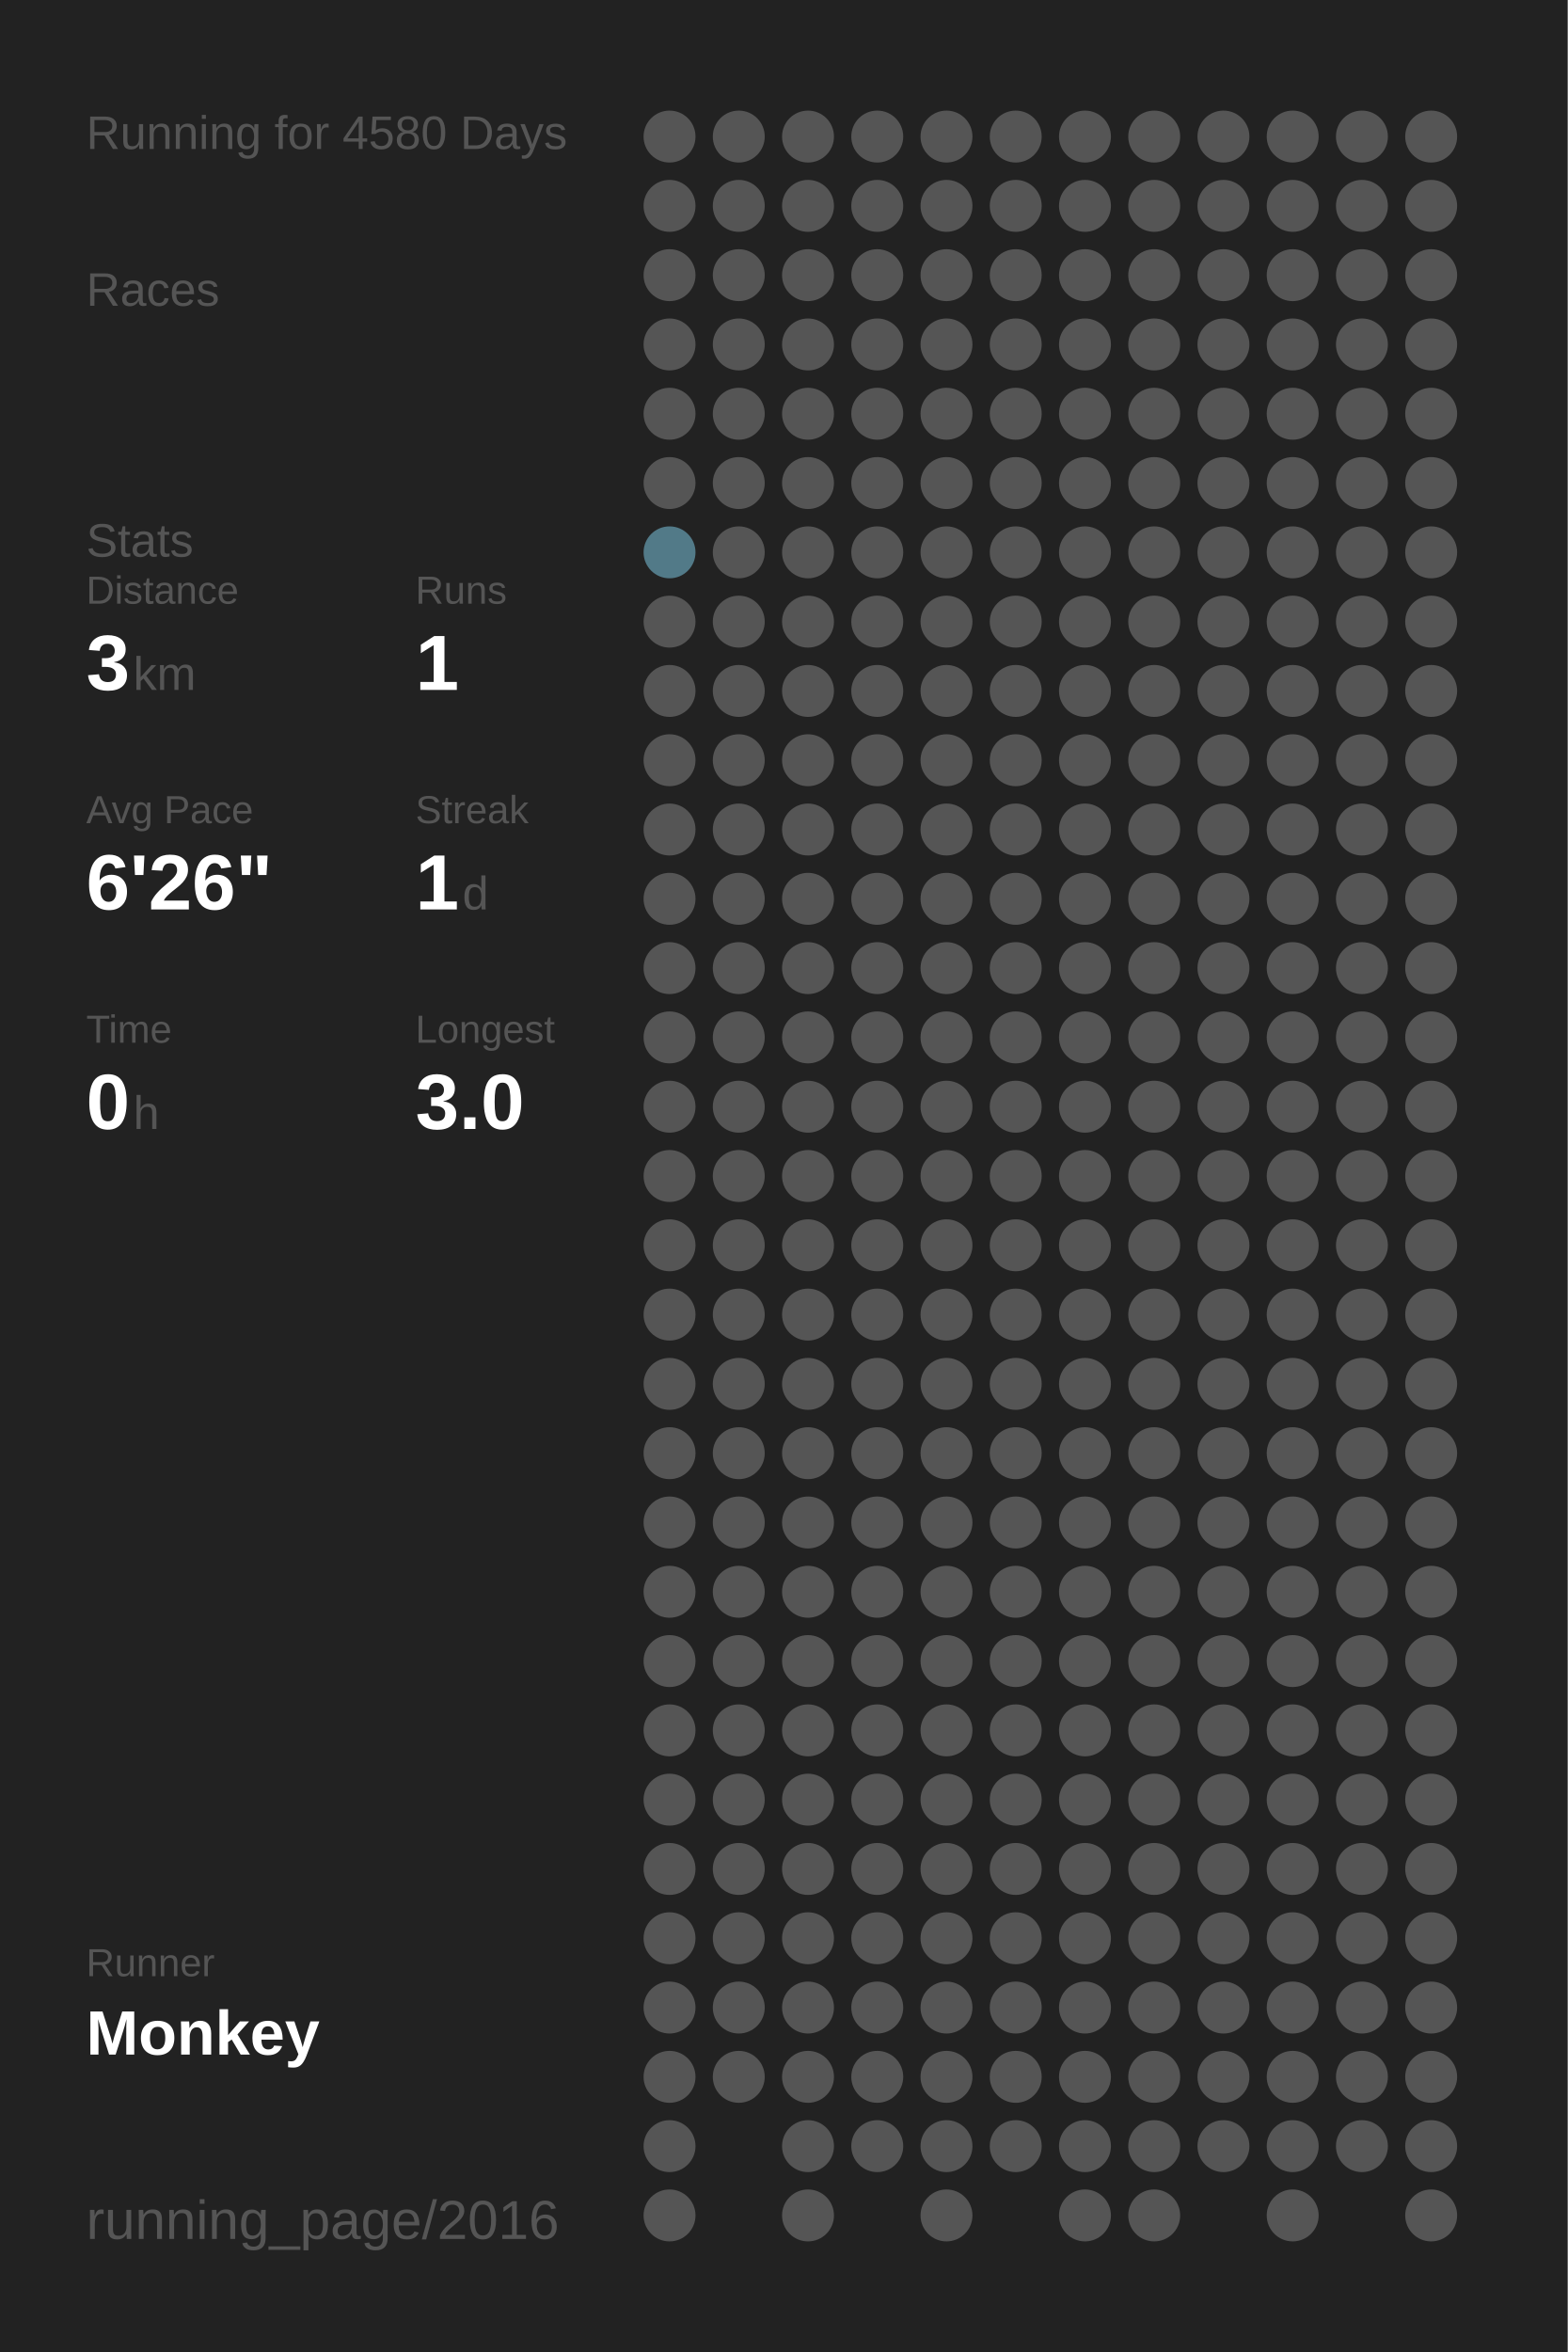
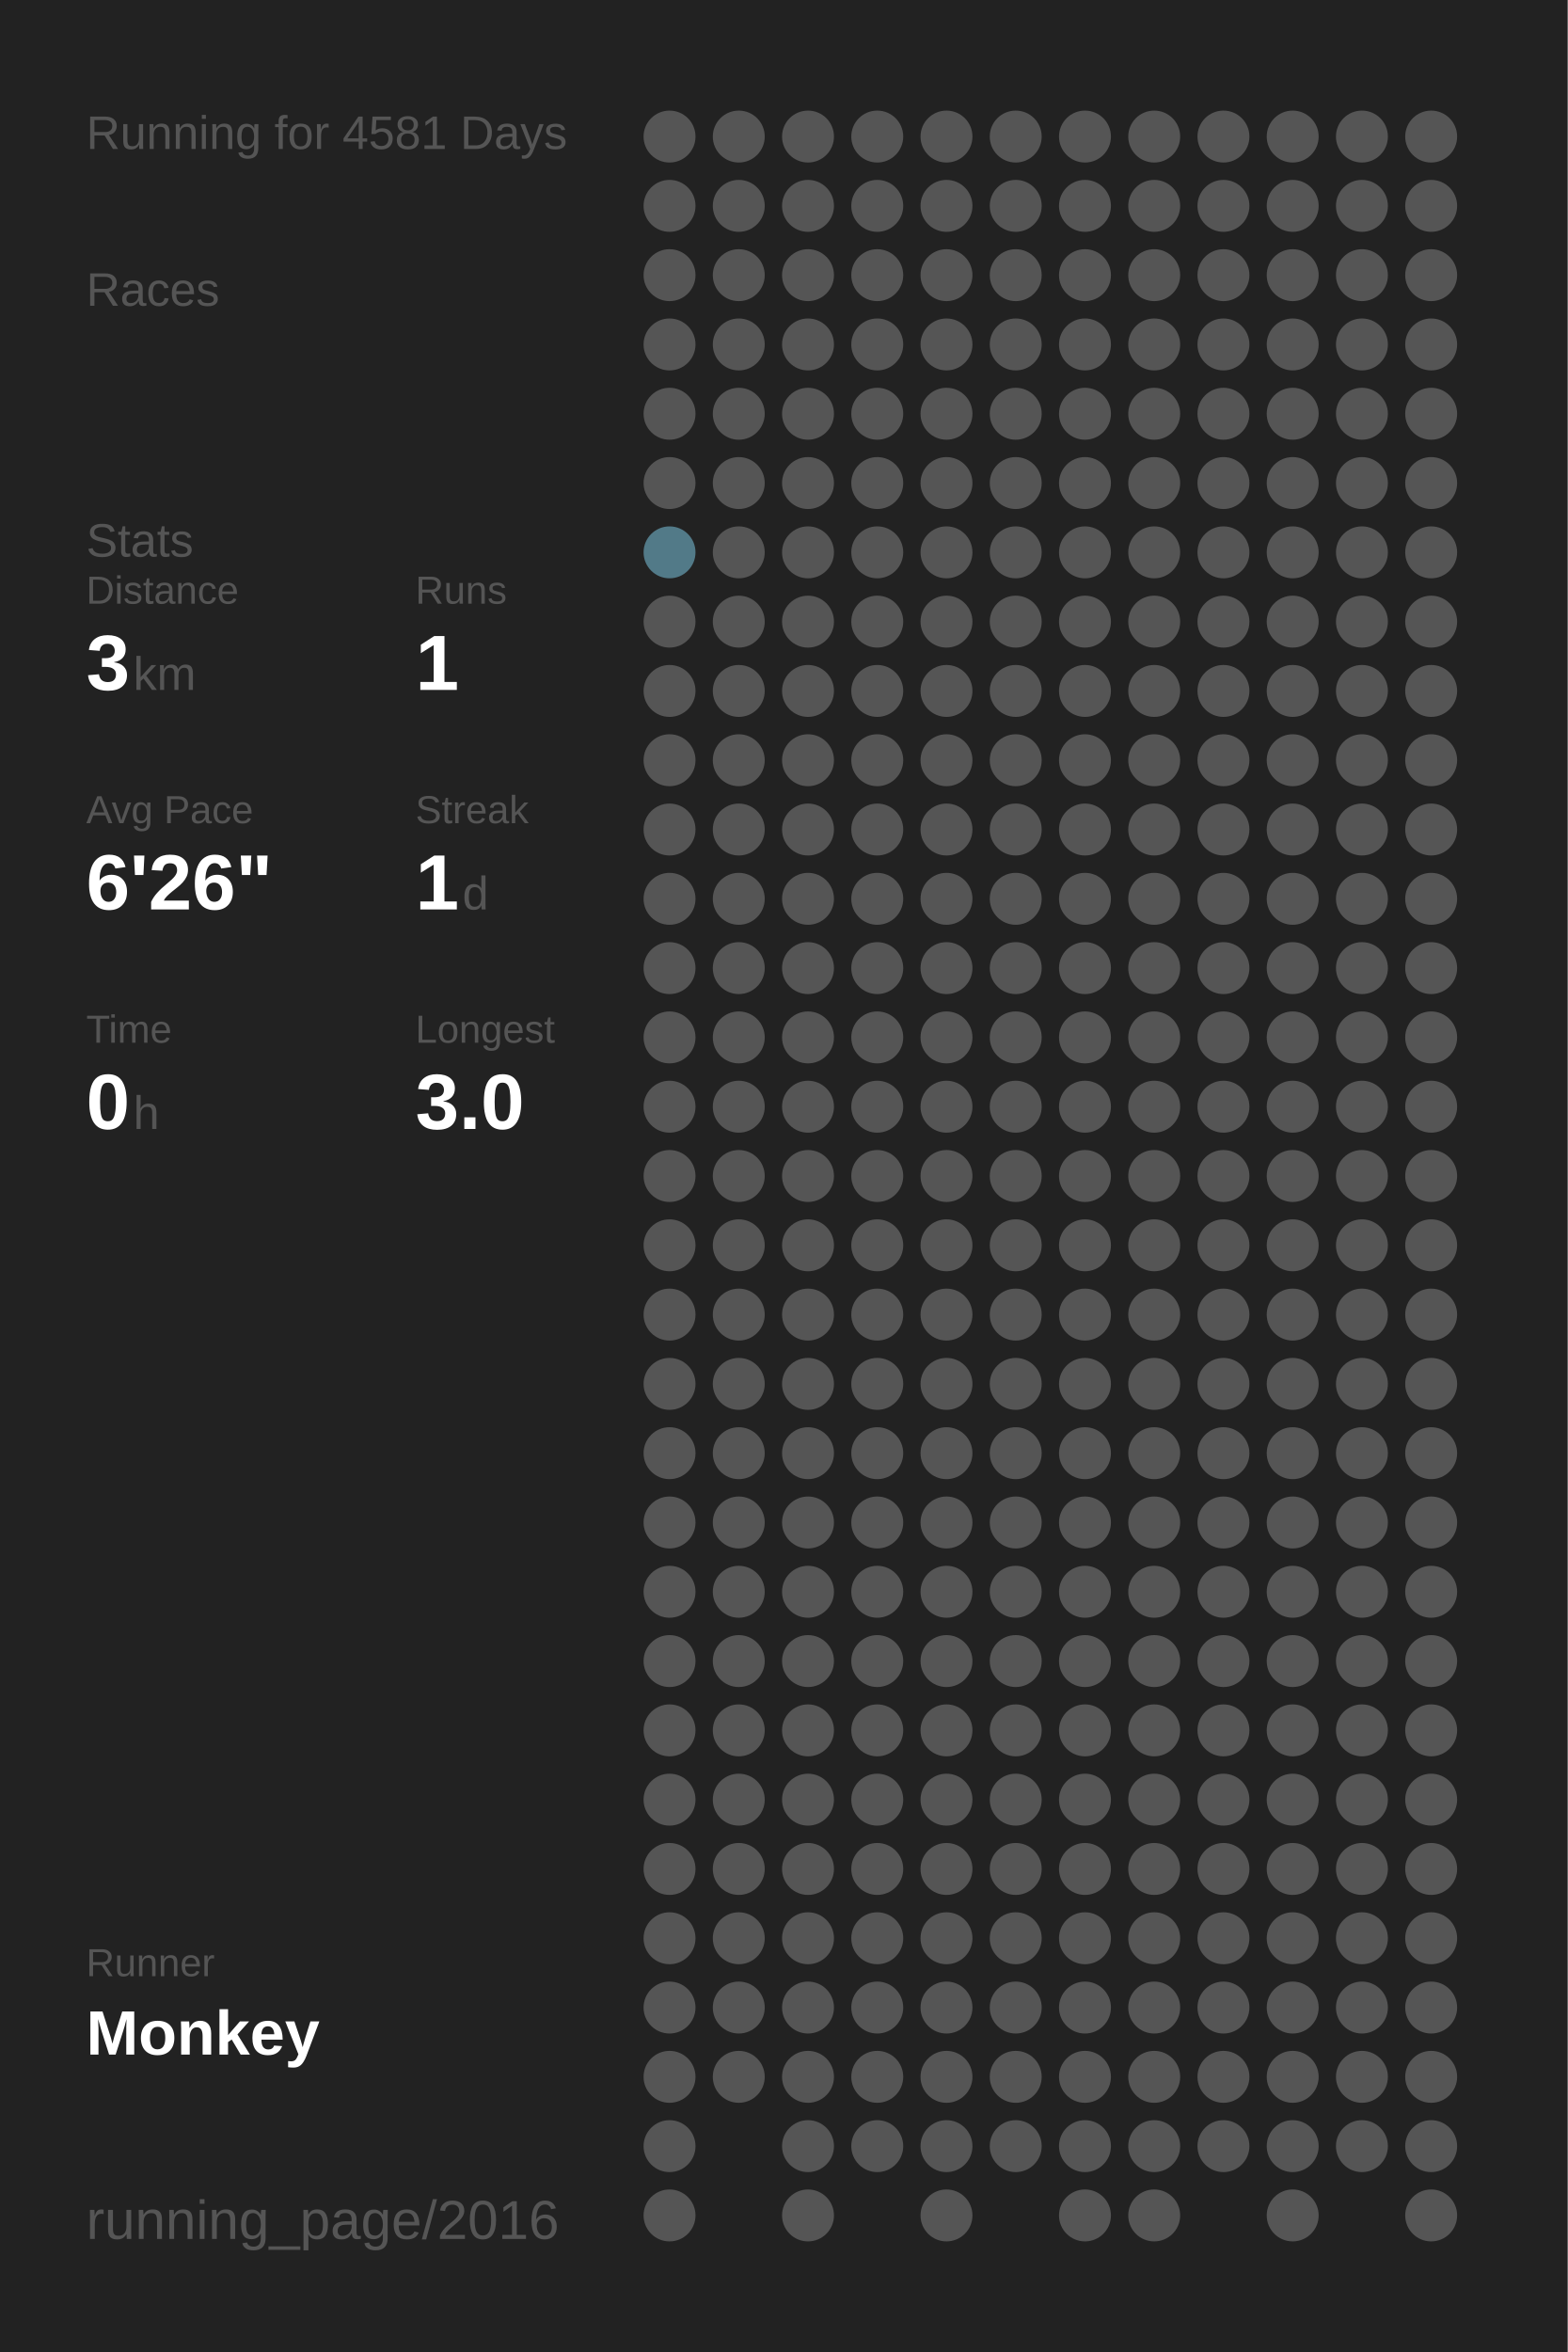
<svg xmlns="http://www.w3.org/2000/svg" baseProfile="full" height="300mm" version="1.1" viewBox="0,0,200,300" width="200mm">
  <defs />
  <rect fill="#222222" height="300" width="200" x="0" y="0" />
-   <text fill="#555555" style="font-size:6px; font-family:Arial;" x="11" y="19">Running for 4580 Days</text>
+   <text fill="#555555" style="font-size:6px; font-family:Arial;" x="11" y="19">Running for 4581 Days</text>
  <text fill="#555555" style="font-size:6px; font-family:Arial;" x="11" y="39">Races</text>
  <text fill="#555555" style="font-size:6px; font-family:Arial;" x="11" y="71">Stats</text>
  <text fill="#555555" style="font-size:5px; font-family:Arial;" x="11" y="77">Distance</text>
  <text fill="#FFFFFF" style="font-size:10px; font-family:Arial; font-weight:bold;" x="11" y="88">3</text>
  <text fill="#555555" style="font-size:6px; font-family:Arial;" x="17" y="88">km</text>
  <text fill="#555555" style="font-size:5px; font-family:Arial;" x="53" y="77">Runs</text>
  <text fill="#FFFFFF" style="font-size:10px; font-family:Arial; font-weight:bold;" x="53" y="88">1</text>
  <text fill="#555555" style="font-size:5px; font-family:Arial;" x="11" y="105">Avg Pace</text>
  <text fill="#FFFFFF" style="font-size:10px; font-family:Arial; font-weight:bold;" x="11" y="116">6'26"</text>
  <text fill="#555555" style="font-size:5px; font-family:Arial;" x="53" y="105">Streak</text>
  <text fill="#FFFFFF" style="font-size:10px; font-family:Arial; font-weight:bold;" x="53" y="116">1</text>
  <text fill="#555555" style="font-size:6px; font-family:Arial;" x="59" y="116">d</text>
  <text fill="#555555" style="font-size:5px; font-family:Arial;" x="11" y="133">Time</text>
  <text fill="#FFFFFF" style="font-size:10px; font-family:Arial; font-weight:bold;" x="11" y="144">0</text>
  <text fill="#555555" style="font-size:6px; font-family:Arial;" x="17" y="144">h</text>
  <text fill="#555555" style="font-size:5px; font-family:Arial;" x="53" y="133">Longest</text>
  <text fill="#FFFFFF" style="font-size:10px; font-family:Arial; font-weight:bold;" x="53" y="144">3.0</text>
  <text fill="#555555" style="font-size:5px; font-family:Arial;" x="11" y="252.065">Runner</text>
  <text fill="#FFFFFF" style="font-size:8px; font-family:Arial; font-weight:bold;" x="11" y="262.065">Monkey</text>
  <text fill="#555555" style="font-size:7px; font-family:Arial;" x="11" y="285.581">running_page/2016</text>
  <circle cx="85.417" cy="17.419" fill="#555555" r="3.312" />
  <circle cx="85.417" cy="26.258" fill="#555555" r="3.312" />
  <circle cx="85.417" cy="35.097" fill="#555555" r="3.312" />
  <circle cx="85.417" cy="43.935" fill="#555555" r="3.312" />
  <circle cx="85.417" cy="52.774" fill="#555555" r="3.312" />
  <circle cx="85.417" cy="61.613" fill="#555555" r="3.312" />
  <circle cx="85.417" cy="70.452" fill="#527a88" r="3.312" />
  <circle cx="85.417" cy="79.29" fill="#555555" r="3.312" />
  <circle cx="85.417" cy="88.129" fill="#555555" r="3.312" />
  <circle cx="85.417" cy="96.968" fill="#555555" r="3.312" />
  <circle cx="85.417" cy="105.806" fill="#555555" r="3.312" />
  <circle cx="85.417" cy="114.645" fill="#555555" r="3.312" />
  <circle cx="85.417" cy="123.484" fill="#555555" r="3.312" />
  <circle cx="85.417" cy="132.323" fill="#555555" r="3.312" />
  <circle cx="85.417" cy="141.161" fill="#555555" r="3.312" />
  <circle cx="85.417" cy="150" fill="#555555" r="3.312" />
  <circle cx="85.417" cy="158.839" fill="#555555" r="3.312" />
  <circle cx="85.417" cy="167.677" fill="#555555" r="3.312" />
  <circle cx="85.417" cy="176.516" fill="#555555" r="3.312" />
  <circle cx="85.417" cy="185.355" fill="#555555" r="3.312" />
  <circle cx="85.417" cy="194.194" fill="#555555" r="3.312" />
  <circle cx="85.417" cy="203.032" fill="#555555" r="3.312" />
  <circle cx="85.417" cy="211.871" fill="#555555" r="3.312" />
  <circle cx="85.417" cy="220.71" fill="#555555" r="3.312" />
  <circle cx="85.417" cy="229.548" fill="#555555" r="3.312" />
  <circle cx="85.417" cy="238.387" fill="#555555" r="3.312" />
  <circle cx="85.417" cy="247.226" fill="#555555" r="3.312" />
  <circle cx="85.417" cy="256.065" fill="#555555" r="3.312" />
  <circle cx="85.417" cy="264.903" fill="#555555" r="3.312" />
  <circle cx="85.417" cy="273.742" fill="#555555" r="3.312" />
  <circle cx="85.417" cy="282.581" fill="#555555" r="3.312" />
  <circle cx="94.25" cy="17.419" fill="#555555" r="3.312" />
  <circle cx="94.25" cy="26.258" fill="#555555" r="3.312" />
  <circle cx="94.25" cy="35.097" fill="#555555" r="3.312" />
  <circle cx="94.25" cy="43.935" fill="#555555" r="3.312" />
  <circle cx="94.25" cy="52.774" fill="#555555" r="3.312" />
  <circle cx="94.25" cy="61.613" fill="#555555" r="3.312" />
  <circle cx="94.25" cy="70.452" fill="#555555" r="3.312" />
  <circle cx="94.25" cy="79.29" fill="#555555" r="3.312" />
  <circle cx="94.25" cy="88.129" fill="#555555" r="3.312" />
  <circle cx="94.25" cy="96.968" fill="#555555" r="3.312" />
  <circle cx="94.25" cy="105.806" fill="#555555" r="3.312" />
  <circle cx="94.25" cy="114.645" fill="#555555" r="3.312" />
  <circle cx="94.25" cy="123.484" fill="#555555" r="3.312" />
  <circle cx="94.25" cy="132.323" fill="#555555" r="3.312" />
  <circle cx="94.25" cy="141.161" fill="#555555" r="3.312" />
  <circle cx="94.25" cy="150" fill="#555555" r="3.312" />
  <circle cx="94.25" cy="158.839" fill="#555555" r="3.312" />
  <circle cx="94.25" cy="167.677" fill="#555555" r="3.312" />
  <circle cx="94.25" cy="176.516" fill="#555555" r="3.312" />
  <circle cx="94.25" cy="185.355" fill="#555555" r="3.312" />
  <circle cx="94.25" cy="194.194" fill="#555555" r="3.312" />
  <circle cx="94.25" cy="203.032" fill="#555555" r="3.312" />
  <circle cx="94.25" cy="211.871" fill="#555555" r="3.312" />
  <circle cx="94.25" cy="220.71" fill="#555555" r="3.312" />
  <circle cx="94.25" cy="229.548" fill="#555555" r="3.312" />
  <circle cx="94.25" cy="238.387" fill="#555555" r="3.312" />
  <circle cx="94.25" cy="247.226" fill="#555555" r="3.312" />
  <circle cx="94.25" cy="256.065" fill="#555555" r="3.312" />
  <circle cx="94.25" cy="264.903" fill="#555555" r="3.312" />
  <circle cx="103.083" cy="17.419" fill="#555555" r="3.312" />
  <circle cx="103.083" cy="26.258" fill="#555555" r="3.312" />
  <circle cx="103.083" cy="35.097" fill="#555555" r="3.312" />
  <circle cx="103.083" cy="43.935" fill="#555555" r="3.312" />
  <circle cx="103.083" cy="52.774" fill="#555555" r="3.312" />
  <circle cx="103.083" cy="61.613" fill="#555555" r="3.312" />
  <circle cx="103.083" cy="70.452" fill="#555555" r="3.312" />
  <circle cx="103.083" cy="79.29" fill="#555555" r="3.312" />
  <circle cx="103.083" cy="88.129" fill="#555555" r="3.312" />
  <circle cx="103.083" cy="96.968" fill="#555555" r="3.312" />
  <circle cx="103.083" cy="105.806" fill="#555555" r="3.312" />
  <circle cx="103.083" cy="114.645" fill="#555555" r="3.312" />
  <circle cx="103.083" cy="123.484" fill="#555555" r="3.312" />
  <circle cx="103.083" cy="132.323" fill="#555555" r="3.312" />
  <circle cx="103.083" cy="141.161" fill="#555555" r="3.312" />
  <circle cx="103.083" cy="150" fill="#555555" r="3.312" />
  <circle cx="103.083" cy="158.839" fill="#555555" r="3.312" />
  <circle cx="103.083" cy="167.677" fill="#555555" r="3.312" />
  <circle cx="103.083" cy="176.516" fill="#555555" r="3.312" />
  <circle cx="103.083" cy="185.355" fill="#555555" r="3.312" />
  <circle cx="103.083" cy="194.194" fill="#555555" r="3.312" />
  <circle cx="103.083" cy="203.032" fill="#555555" r="3.312" />
  <circle cx="103.083" cy="211.871" fill="#555555" r="3.312" />
  <circle cx="103.083" cy="220.71" fill="#555555" r="3.312" />
  <circle cx="103.083" cy="229.548" fill="#555555" r="3.312" />
  <circle cx="103.083" cy="238.387" fill="#555555" r="3.312" />
  <circle cx="103.083" cy="247.226" fill="#555555" r="3.312" />
  <circle cx="103.083" cy="256.065" fill="#555555" r="3.312" />
  <circle cx="103.083" cy="264.903" fill="#555555" r="3.312" />
  <circle cx="103.083" cy="273.742" fill="#555555" r="3.312" />
  <circle cx="103.083" cy="282.581" fill="#555555" r="3.312" />
  <circle cx="111.917" cy="17.419" fill="#555555" r="3.312" />
  <circle cx="111.917" cy="26.258" fill="#555555" r="3.312" />
  <circle cx="111.917" cy="35.097" fill="#555555" r="3.312" />
  <circle cx="111.917" cy="43.935" fill="#555555" r="3.312" />
  <circle cx="111.917" cy="52.774" fill="#555555" r="3.312" />
  <circle cx="111.917" cy="61.613" fill="#555555" r="3.312" />
  <circle cx="111.917" cy="70.452" fill="#555555" r="3.312" />
  <circle cx="111.917" cy="79.29" fill="#555555" r="3.312" />
  <circle cx="111.917" cy="88.129" fill="#555555" r="3.312" />
  <circle cx="111.917" cy="96.968" fill="#555555" r="3.312" />
  <circle cx="111.917" cy="105.806" fill="#555555" r="3.312" />
  <circle cx="111.917" cy="114.645" fill="#555555" r="3.312" />
  <circle cx="111.917" cy="123.484" fill="#555555" r="3.312" />
  <circle cx="111.917" cy="132.323" fill="#555555" r="3.312" />
  <circle cx="111.917" cy="141.161" fill="#555555" r="3.312" />
  <circle cx="111.917" cy="150" fill="#555555" r="3.312" />
  <circle cx="111.917" cy="158.839" fill="#555555" r="3.312" />
  <circle cx="111.917" cy="167.677" fill="#555555" r="3.312" />
  <circle cx="111.917" cy="176.516" fill="#555555" r="3.312" />
  <circle cx="111.917" cy="185.355" fill="#555555" r="3.312" />
  <circle cx="111.917" cy="194.194" fill="#555555" r="3.312" />
  <circle cx="111.917" cy="203.032" fill="#555555" r="3.312" />
  <circle cx="111.917" cy="211.871" fill="#555555" r="3.312" />
  <circle cx="111.917" cy="220.71" fill="#555555" r="3.312" />
  <circle cx="111.917" cy="229.548" fill="#555555" r="3.312" />
  <circle cx="111.917" cy="238.387" fill="#555555" r="3.312" />
  <circle cx="111.917" cy="247.226" fill="#555555" r="3.312" />
  <circle cx="111.917" cy="256.065" fill="#555555" r="3.312" />
  <circle cx="111.917" cy="264.903" fill="#555555" r="3.312" />
  <circle cx="111.917" cy="273.742" fill="#555555" r="3.312" />
  <circle cx="120.75" cy="17.419" fill="#555555" r="3.312" />
  <circle cx="120.75" cy="26.258" fill="#555555" r="3.312" />
  <circle cx="120.75" cy="35.097" fill="#555555" r="3.312" />
  <circle cx="120.75" cy="43.935" fill="#555555" r="3.312" />
  <circle cx="120.75" cy="52.774" fill="#555555" r="3.312" />
  <circle cx="120.75" cy="61.613" fill="#555555" r="3.312" />
  <circle cx="120.75" cy="70.452" fill="#555555" r="3.312" />
  <circle cx="120.75" cy="79.29" fill="#555555" r="3.312" />
  <circle cx="120.75" cy="88.129" fill="#555555" r="3.312" />
  <circle cx="120.75" cy="96.968" fill="#555555" r="3.312" />
  <circle cx="120.75" cy="105.806" fill="#555555" r="3.312" />
  <circle cx="120.75" cy="114.645" fill="#555555" r="3.312" />
  <circle cx="120.75" cy="123.484" fill="#555555" r="3.312" />
  <circle cx="120.75" cy="132.323" fill="#555555" r="3.312" />
  <circle cx="120.75" cy="141.161" fill="#555555" r="3.312" />
  <circle cx="120.75" cy="150" fill="#555555" r="3.312" />
  <circle cx="120.75" cy="158.839" fill="#555555" r="3.312" />
  <circle cx="120.75" cy="167.677" fill="#555555" r="3.312" />
  <circle cx="120.75" cy="176.516" fill="#555555" r="3.312" />
  <circle cx="120.75" cy="185.355" fill="#555555" r="3.312" />
  <circle cx="120.75" cy="194.194" fill="#555555" r="3.312" />
  <circle cx="120.75" cy="203.032" fill="#555555" r="3.312" />
  <circle cx="120.75" cy="211.871" fill="#555555" r="3.312" />
  <circle cx="120.75" cy="220.71" fill="#555555" r="3.312" />
  <circle cx="120.75" cy="229.548" fill="#555555" r="3.312" />
  <circle cx="120.75" cy="238.387" fill="#555555" r="3.312" />
  <circle cx="120.75" cy="247.226" fill="#555555" r="3.312" />
  <circle cx="120.75" cy="256.065" fill="#555555" r="3.312" />
  <circle cx="120.75" cy="264.903" fill="#555555" r="3.312" />
  <circle cx="120.75" cy="273.742" fill="#555555" r="3.312" />
  <circle cx="120.75" cy="282.581" fill="#555555" r="3.312" />
  <circle cx="129.583" cy="17.419" fill="#555555" r="3.312" />
  <circle cx="129.583" cy="26.258" fill="#555555" r="3.312" />
  <circle cx="129.583" cy="35.097" fill="#555555" r="3.312" />
  <circle cx="129.583" cy="43.935" fill="#555555" r="3.312" />
  <circle cx="129.583" cy="52.774" fill="#555555" r="3.312" />
  <circle cx="129.583" cy="61.613" fill="#555555" r="3.312" />
  <circle cx="129.583" cy="70.452" fill="#555555" r="3.312" />
  <circle cx="129.583" cy="79.29" fill="#555555" r="3.312" />
  <circle cx="129.583" cy="88.129" fill="#555555" r="3.312" />
  <circle cx="129.583" cy="96.968" fill="#555555" r="3.312" />
  <circle cx="129.583" cy="105.806" fill="#555555" r="3.312" />
  <circle cx="129.583" cy="114.645" fill="#555555" r="3.312" />
  <circle cx="129.583" cy="123.484" fill="#555555" r="3.312" />
  <circle cx="129.583" cy="132.323" fill="#555555" r="3.312" />
  <circle cx="129.583" cy="141.161" fill="#555555" r="3.312" />
  <circle cx="129.583" cy="150" fill="#555555" r="3.312" />
  <circle cx="129.583" cy="158.839" fill="#555555" r="3.312" />
  <circle cx="129.583" cy="167.677" fill="#555555" r="3.312" />
  <circle cx="129.583" cy="176.516" fill="#555555" r="3.312" />
  <circle cx="129.583" cy="185.355" fill="#555555" r="3.312" />
  <circle cx="129.583" cy="194.194" fill="#555555" r="3.312" />
  <circle cx="129.583" cy="203.032" fill="#555555" r="3.312" />
  <circle cx="129.583" cy="211.871" fill="#555555" r="3.312" />
  <circle cx="129.583" cy="220.71" fill="#555555" r="3.312" />
  <circle cx="129.583" cy="229.548" fill="#555555" r="3.312" />
  <circle cx="129.583" cy="238.387" fill="#555555" r="3.312" />
  <circle cx="129.583" cy="247.226" fill="#555555" r="3.312" />
  <circle cx="129.583" cy="256.065" fill="#555555" r="3.312" />
  <circle cx="129.583" cy="264.903" fill="#555555" r="3.312" />
  <circle cx="129.583" cy="273.742" fill="#555555" r="3.312" />
  <circle cx="138.417" cy="17.419" fill="#555555" r="3.312" />
  <circle cx="138.417" cy="26.258" fill="#555555" r="3.312" />
  <circle cx="138.417" cy="35.097" fill="#555555" r="3.312" />
  <circle cx="138.417" cy="43.935" fill="#555555" r="3.312" />
  <circle cx="138.417" cy="52.774" fill="#555555" r="3.312" />
  <circle cx="138.417" cy="61.613" fill="#555555" r="3.312" />
  <circle cx="138.417" cy="70.452" fill="#555555" r="3.312" />
  <circle cx="138.417" cy="79.29" fill="#555555" r="3.312" />
  <circle cx="138.417" cy="88.129" fill="#555555" r="3.312" />
  <circle cx="138.417" cy="96.968" fill="#555555" r="3.312" />
  <circle cx="138.417" cy="105.806" fill="#555555" r="3.312" />
  <circle cx="138.417" cy="114.645" fill="#555555" r="3.312" />
  <circle cx="138.417" cy="123.484" fill="#555555" r="3.312" />
  <circle cx="138.417" cy="132.323" fill="#555555" r="3.312" />
  <circle cx="138.417" cy="141.161" fill="#555555" r="3.312" />
  <circle cx="138.417" cy="150" fill="#555555" r="3.312" />
  <circle cx="138.417" cy="158.839" fill="#555555" r="3.312" />
  <circle cx="138.417" cy="167.677" fill="#555555" r="3.312" />
  <circle cx="138.417" cy="176.516" fill="#555555" r="3.312" />
  <circle cx="138.417" cy="185.355" fill="#555555" r="3.312" />
  <circle cx="138.417" cy="194.194" fill="#555555" r="3.312" />
  <circle cx="138.417" cy="203.032" fill="#555555" r="3.312" />
  <circle cx="138.417" cy="211.871" fill="#555555" r="3.312" />
  <circle cx="138.417" cy="220.71" fill="#555555" r="3.312" />
  <circle cx="138.417" cy="229.548" fill="#555555" r="3.312" />
  <circle cx="138.417" cy="238.387" fill="#555555" r="3.312" />
  <circle cx="138.417" cy="247.226" fill="#555555" r="3.312" />
  <circle cx="138.417" cy="256.065" fill="#555555" r="3.312" />
  <circle cx="138.417" cy="264.903" fill="#555555" r="3.312" />
  <circle cx="138.417" cy="273.742" fill="#555555" r="3.312" />
  <circle cx="138.417" cy="282.581" fill="#555555" r="3.312" />
  <circle cx="147.25" cy="17.419" fill="#555555" r="3.312" />
  <circle cx="147.25" cy="26.258" fill="#555555" r="3.312" />
  <circle cx="147.25" cy="35.097" fill="#555555" r="3.312" />
  <circle cx="147.25" cy="43.935" fill="#555555" r="3.312" />
  <circle cx="147.25" cy="52.774" fill="#555555" r="3.312" />
  <circle cx="147.25" cy="61.613" fill="#555555" r="3.312" />
  <circle cx="147.25" cy="70.452" fill="#555555" r="3.312" />
  <circle cx="147.25" cy="79.29" fill="#555555" r="3.312" />
  <circle cx="147.25" cy="88.129" fill="#555555" r="3.312" />
  <circle cx="147.25" cy="96.968" fill="#555555" r="3.312" />
  <circle cx="147.25" cy="105.806" fill="#555555" r="3.312" />
  <circle cx="147.25" cy="114.645" fill="#555555" r="3.312" />
  <circle cx="147.25" cy="123.484" fill="#555555" r="3.312" />
  <circle cx="147.25" cy="132.323" fill="#555555" r="3.312" />
  <circle cx="147.25" cy="141.161" fill="#555555" r="3.312" />
  <circle cx="147.25" cy="150" fill="#555555" r="3.312" />
  <circle cx="147.25" cy="158.839" fill="#555555" r="3.312" />
  <circle cx="147.25" cy="167.677" fill="#555555" r="3.312" />
  <circle cx="147.25" cy="176.516" fill="#555555" r="3.312" />
  <circle cx="147.25" cy="185.355" fill="#555555" r="3.312" />
  <circle cx="147.25" cy="194.194" fill="#555555" r="3.312" />
  <circle cx="147.25" cy="203.032" fill="#555555" r="3.312" />
  <circle cx="147.25" cy="211.871" fill="#555555" r="3.312" />
  <circle cx="147.25" cy="220.71" fill="#555555" r="3.312" />
  <circle cx="147.25" cy="229.548" fill="#555555" r="3.312" />
  <circle cx="147.25" cy="238.387" fill="#555555" r="3.312" />
  <circle cx="147.25" cy="247.226" fill="#555555" r="3.312" />
  <circle cx="147.25" cy="256.065" fill="#555555" r="3.312" />
  <circle cx="147.25" cy="264.903" fill="#555555" r="3.312" />
  <circle cx="147.25" cy="273.742" fill="#555555" r="3.312" />
  <circle cx="147.25" cy="282.581" fill="#555555" r="3.312" />
  <circle cx="156.083" cy="17.419" fill="#555555" r="3.312" />
  <circle cx="156.083" cy="26.258" fill="#555555" r="3.312" />
  <circle cx="156.083" cy="35.097" fill="#555555" r="3.312" />
  <circle cx="156.083" cy="43.935" fill="#555555" r="3.312" />
  <circle cx="156.083" cy="52.774" fill="#555555" r="3.312" />
  <circle cx="156.083" cy="61.613" fill="#555555" r="3.312" />
  <circle cx="156.083" cy="70.452" fill="#555555" r="3.312" />
  <circle cx="156.083" cy="79.29" fill="#555555" r="3.312" />
  <circle cx="156.083" cy="88.129" fill="#555555" r="3.312" />
  <circle cx="156.083" cy="96.968" fill="#555555" r="3.312" />
  <circle cx="156.083" cy="105.806" fill="#555555" r="3.312" />
  <circle cx="156.083" cy="114.645" fill="#555555" r="3.312" />
  <circle cx="156.083" cy="123.484" fill="#555555" r="3.312" />
  <circle cx="156.083" cy="132.323" fill="#555555" r="3.312" />
  <circle cx="156.083" cy="141.161" fill="#555555" r="3.312" />
  <circle cx="156.083" cy="150" fill="#555555" r="3.312" />
  <circle cx="156.083" cy="158.839" fill="#555555" r="3.312" />
  <circle cx="156.083" cy="167.677" fill="#555555" r="3.312" />
  <circle cx="156.083" cy="176.516" fill="#555555" r="3.312" />
  <circle cx="156.083" cy="185.355" fill="#555555" r="3.312" />
  <circle cx="156.083" cy="194.194" fill="#555555" r="3.312" />
  <circle cx="156.083" cy="203.032" fill="#555555" r="3.312" />
  <circle cx="156.083" cy="211.871" fill="#555555" r="3.312" />
  <circle cx="156.083" cy="220.71" fill="#555555" r="3.312" />
  <circle cx="156.083" cy="229.548" fill="#555555" r="3.312" />
  <circle cx="156.083" cy="238.387" fill="#555555" r="3.312" />
  <circle cx="156.083" cy="247.226" fill="#555555" r="3.312" />
  <circle cx="156.083" cy="256.065" fill="#555555" r="3.312" />
  <circle cx="156.083" cy="264.903" fill="#555555" r="3.312" />
  <circle cx="156.083" cy="273.742" fill="#555555" r="3.312" />
  <circle cx="164.917" cy="17.419" fill="#555555" r="3.312" />
  <circle cx="164.917" cy="26.258" fill="#555555" r="3.312" />
  <circle cx="164.917" cy="35.097" fill="#555555" r="3.312" />
  <circle cx="164.917" cy="43.935" fill="#555555" r="3.312" />
  <circle cx="164.917" cy="52.774" fill="#555555" r="3.312" />
  <circle cx="164.917" cy="61.613" fill="#555555" r="3.312" />
  <circle cx="164.917" cy="70.452" fill="#555555" r="3.312" />
  <circle cx="164.917" cy="79.29" fill="#555555" r="3.312" />
  <circle cx="164.917" cy="88.129" fill="#555555" r="3.312" />
  <circle cx="164.917" cy="96.968" fill="#555555" r="3.312" />
  <circle cx="164.917" cy="105.806" fill="#555555" r="3.312" />
  <circle cx="164.917" cy="114.645" fill="#555555" r="3.312" />
  <circle cx="164.917" cy="123.484" fill="#555555" r="3.312" />
  <circle cx="164.917" cy="132.323" fill="#555555" r="3.312" />
  <circle cx="164.917" cy="141.161" fill="#555555" r="3.312" />
  <circle cx="164.917" cy="150" fill="#555555" r="3.312" />
  <circle cx="164.917" cy="158.839" fill="#555555" r="3.312" />
  <circle cx="164.917" cy="167.677" fill="#555555" r="3.312" />
  <circle cx="164.917" cy="176.516" fill="#555555" r="3.312" />
  <circle cx="164.917" cy="185.355" fill="#555555" r="3.312" />
  <circle cx="164.917" cy="194.194" fill="#555555" r="3.312" />
  <circle cx="164.917" cy="203.032" fill="#555555" r="3.312" />
  <circle cx="164.917" cy="211.871" fill="#555555" r="3.312" />
  <circle cx="164.917" cy="220.71" fill="#555555" r="3.312" />
  <circle cx="164.917" cy="229.548" fill="#555555" r="3.312" />
  <circle cx="164.917" cy="238.387" fill="#555555" r="3.312" />
  <circle cx="164.917" cy="247.226" fill="#555555" r="3.312" />
  <circle cx="164.917" cy="256.065" fill="#555555" r="3.312" />
  <circle cx="164.917" cy="264.903" fill="#555555" r="3.312" />
  <circle cx="164.917" cy="273.742" fill="#555555" r="3.312" />
  <circle cx="164.917" cy="282.581" fill="#555555" r="3.312" />
  <circle cx="173.75" cy="17.419" fill="#555555" r="3.312" />
  <circle cx="173.75" cy="26.258" fill="#555555" r="3.312" />
  <circle cx="173.75" cy="35.097" fill="#555555" r="3.312" />
  <circle cx="173.75" cy="43.935" fill="#555555" r="3.312" />
  <circle cx="173.75" cy="52.774" fill="#555555" r="3.312" />
  <circle cx="173.75" cy="61.613" fill="#555555" r="3.312" />
  <circle cx="173.75" cy="70.452" fill="#555555" r="3.312" />
  <circle cx="173.75" cy="79.29" fill="#555555" r="3.312" />
  <circle cx="173.75" cy="88.129" fill="#555555" r="3.312" />
  <circle cx="173.75" cy="96.968" fill="#555555" r="3.312" />
  <circle cx="173.75" cy="105.806" fill="#555555" r="3.312" />
  <circle cx="173.75" cy="114.645" fill="#555555" r="3.312" />
  <circle cx="173.75" cy="123.484" fill="#555555" r="3.312" />
  <circle cx="173.75" cy="132.323" fill="#555555" r="3.312" />
  <circle cx="173.75" cy="141.161" fill="#555555" r="3.312" />
  <circle cx="173.75" cy="150" fill="#555555" r="3.312" />
  <circle cx="173.75" cy="158.839" fill="#555555" r="3.312" />
  <circle cx="173.75" cy="167.677" fill="#555555" r="3.312" />
  <circle cx="173.75" cy="176.516" fill="#555555" r="3.312" />
  <circle cx="173.75" cy="185.355" fill="#555555" r="3.312" />
  <circle cx="173.75" cy="194.194" fill="#555555" r="3.312" />
  <circle cx="173.75" cy="203.032" fill="#555555" r="3.312" />
  <circle cx="173.75" cy="211.871" fill="#555555" r="3.312" />
  <circle cx="173.75" cy="220.71" fill="#555555" r="3.312" />
  <circle cx="173.75" cy="229.548" fill="#555555" r="3.312" />
  <circle cx="173.75" cy="238.387" fill="#555555" r="3.312" />
  <circle cx="173.75" cy="247.226" fill="#555555" r="3.312" />
  <circle cx="173.75" cy="256.065" fill="#555555" r="3.312" />
  <circle cx="173.75" cy="264.903" fill="#555555" r="3.312" />
  <circle cx="173.75" cy="273.742" fill="#555555" r="3.312" />
  <circle cx="182.583" cy="17.419" fill="#555555" r="3.312" />
  <circle cx="182.583" cy="26.258" fill="#555555" r="3.312" />
  <circle cx="182.583" cy="35.097" fill="#555555" r="3.312" />
  <circle cx="182.583" cy="43.935" fill="#555555" r="3.312" />
  <circle cx="182.583" cy="52.774" fill="#555555" r="3.312" />
  <circle cx="182.583" cy="61.613" fill="#555555" r="3.312" />
  <circle cx="182.583" cy="70.452" fill="#555555" r="3.312" />
  <circle cx="182.583" cy="79.29" fill="#555555" r="3.312" />
  <circle cx="182.583" cy="88.129" fill="#555555" r="3.312" />
  <circle cx="182.583" cy="96.968" fill="#555555" r="3.312" />
  <circle cx="182.583" cy="105.806" fill="#555555" r="3.312" />
  <circle cx="182.583" cy="114.645" fill="#555555" r="3.312" />
  <circle cx="182.583" cy="123.484" fill="#555555" r="3.312" />
  <circle cx="182.583" cy="132.323" fill="#555555" r="3.312" />
  <circle cx="182.583" cy="141.161" fill="#555555" r="3.312" />
  <circle cx="182.583" cy="150" fill="#555555" r="3.312" />
  <circle cx="182.583" cy="158.839" fill="#555555" r="3.312" />
  <circle cx="182.583" cy="167.677" fill="#555555" r="3.312" />
  <circle cx="182.583" cy="176.516" fill="#555555" r="3.312" />
  <circle cx="182.583" cy="185.355" fill="#555555" r="3.312" />
  <circle cx="182.583" cy="194.194" fill="#555555" r="3.312" />
  <circle cx="182.583" cy="203.032" fill="#555555" r="3.312" />
  <circle cx="182.583" cy="211.871" fill="#555555" r="3.312" />
  <circle cx="182.583" cy="220.71" fill="#555555" r="3.312" />
  <circle cx="182.583" cy="229.548" fill="#555555" r="3.312" />
  <circle cx="182.583" cy="238.387" fill="#555555" r="3.312" />
  <circle cx="182.583" cy="247.226" fill="#555555" r="3.312" />
  <circle cx="182.583" cy="256.065" fill="#555555" r="3.312" />
  <circle cx="182.583" cy="264.903" fill="#555555" r="3.312" />
  <circle cx="182.583" cy="273.742" fill="#555555" r="3.312" />
  <circle cx="182.583" cy="282.581" fill="#555555" r="3.312" />
</svg>
